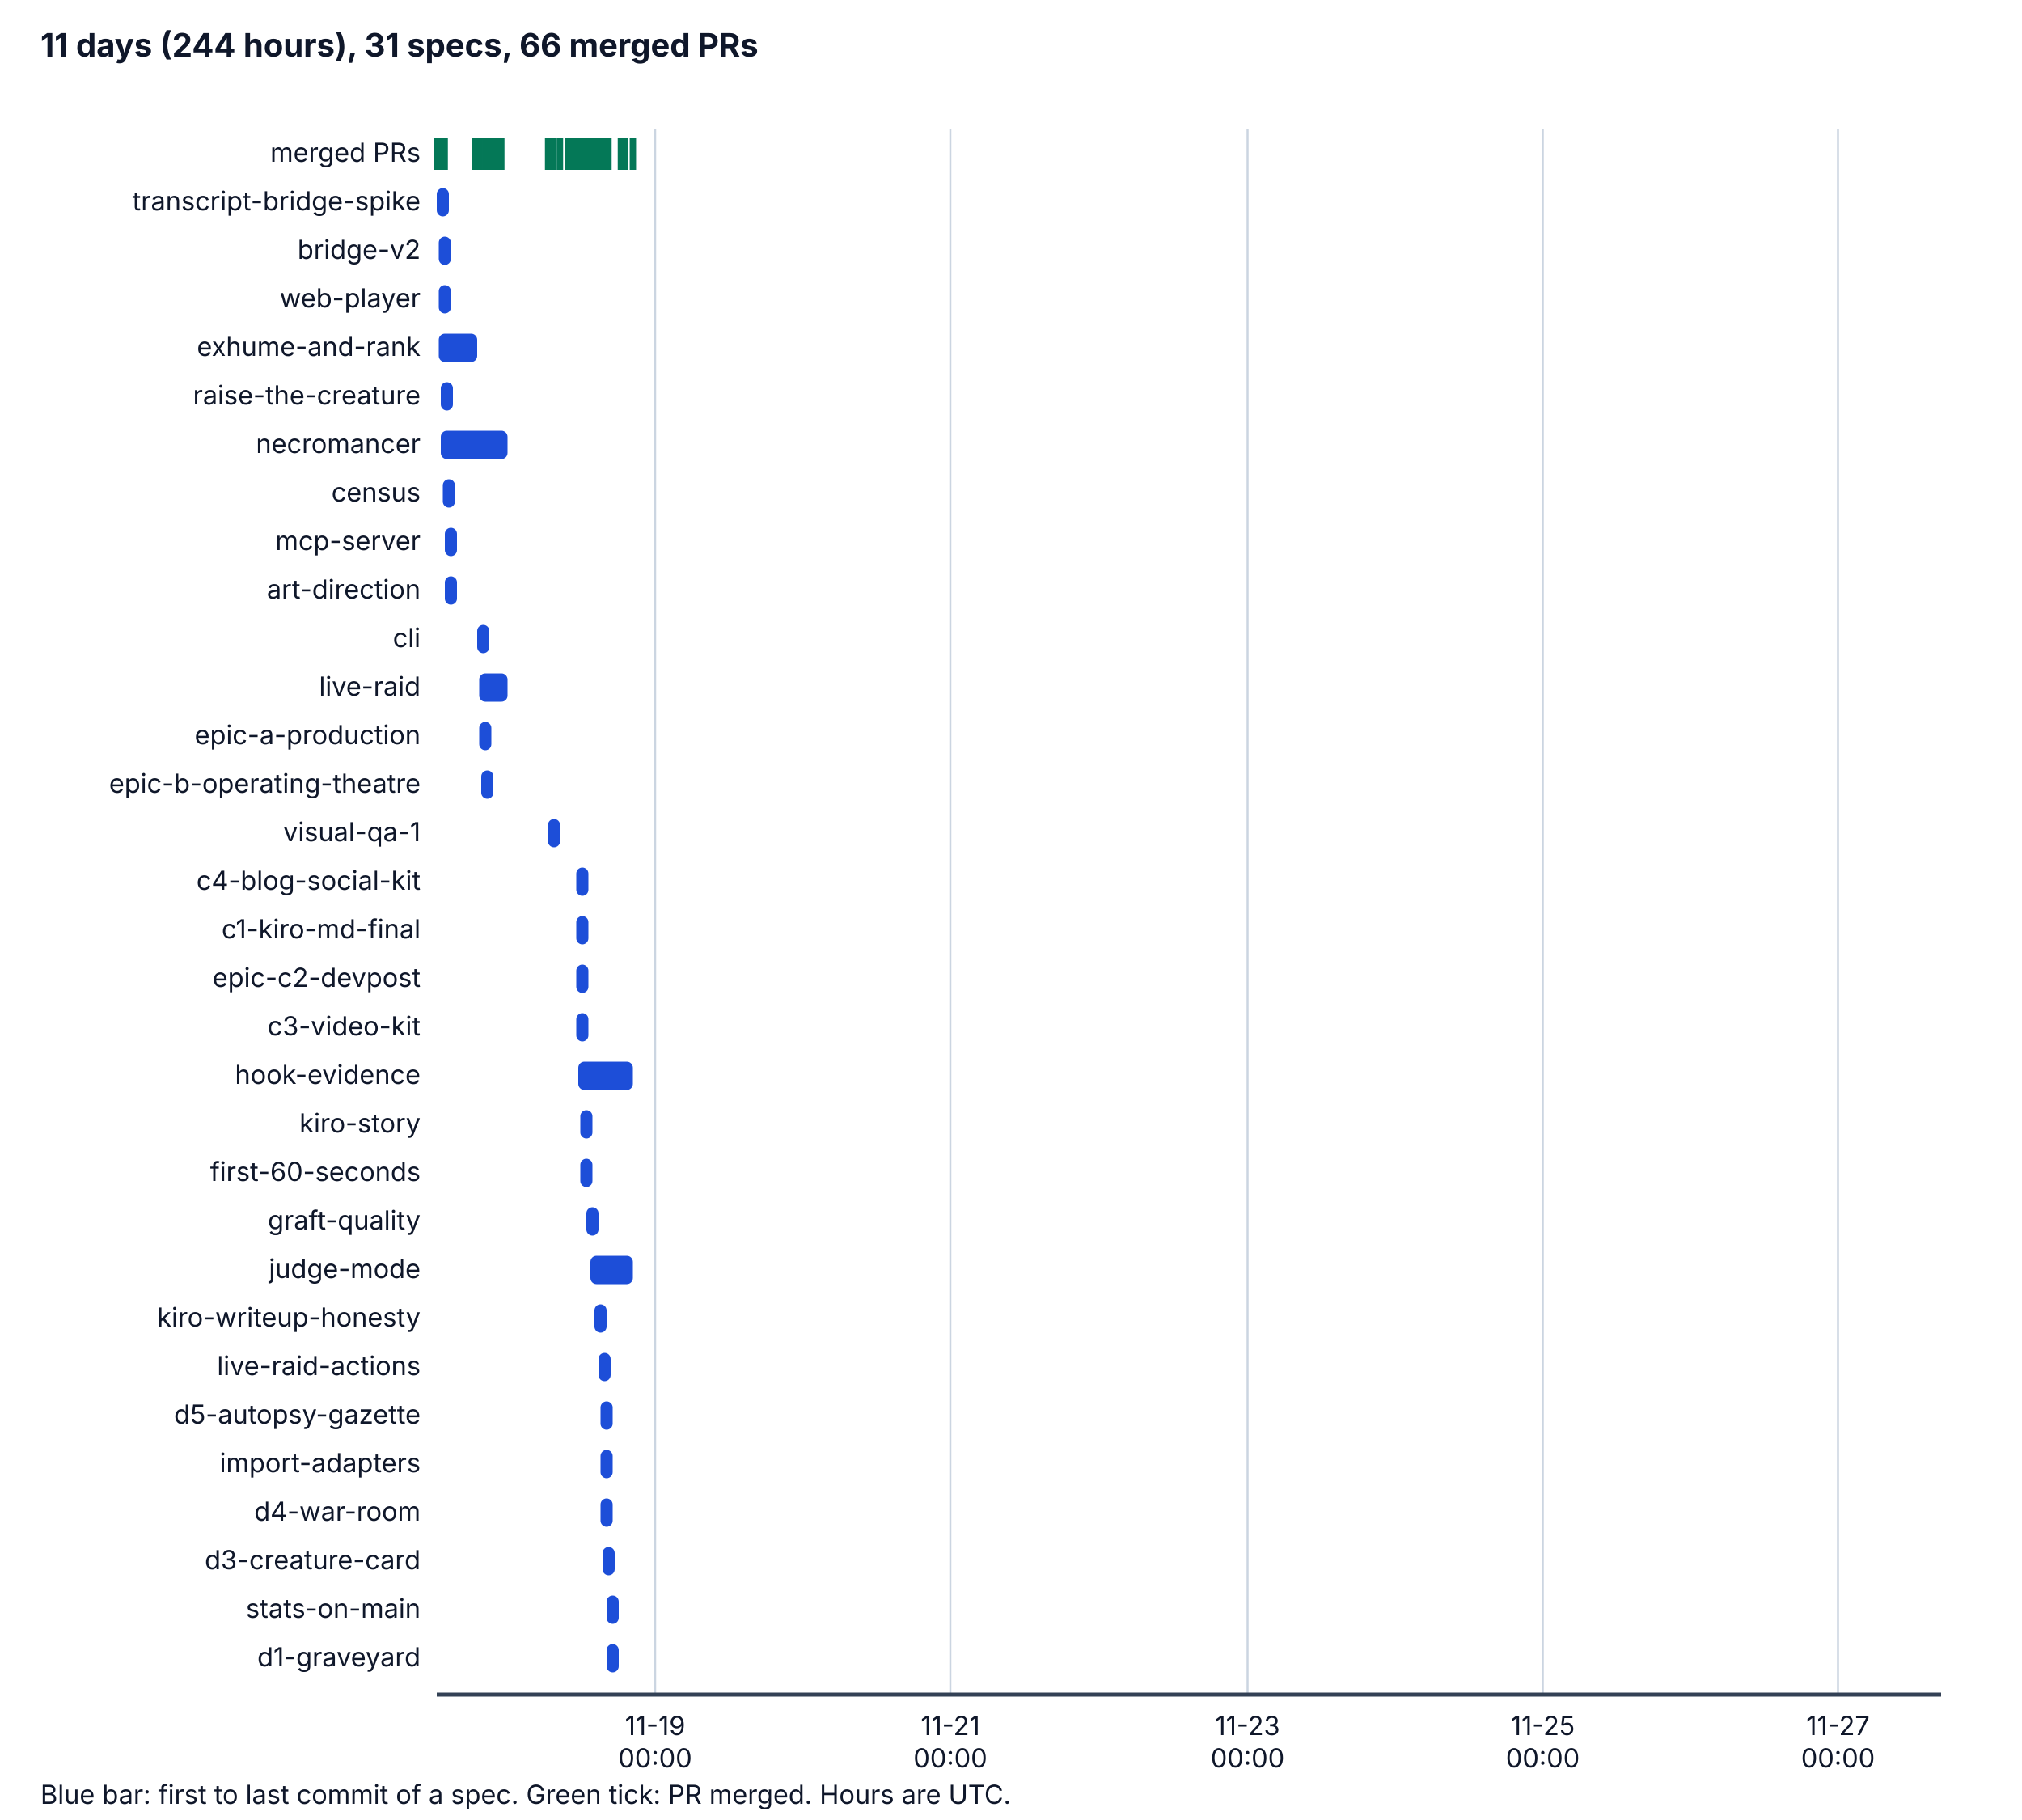
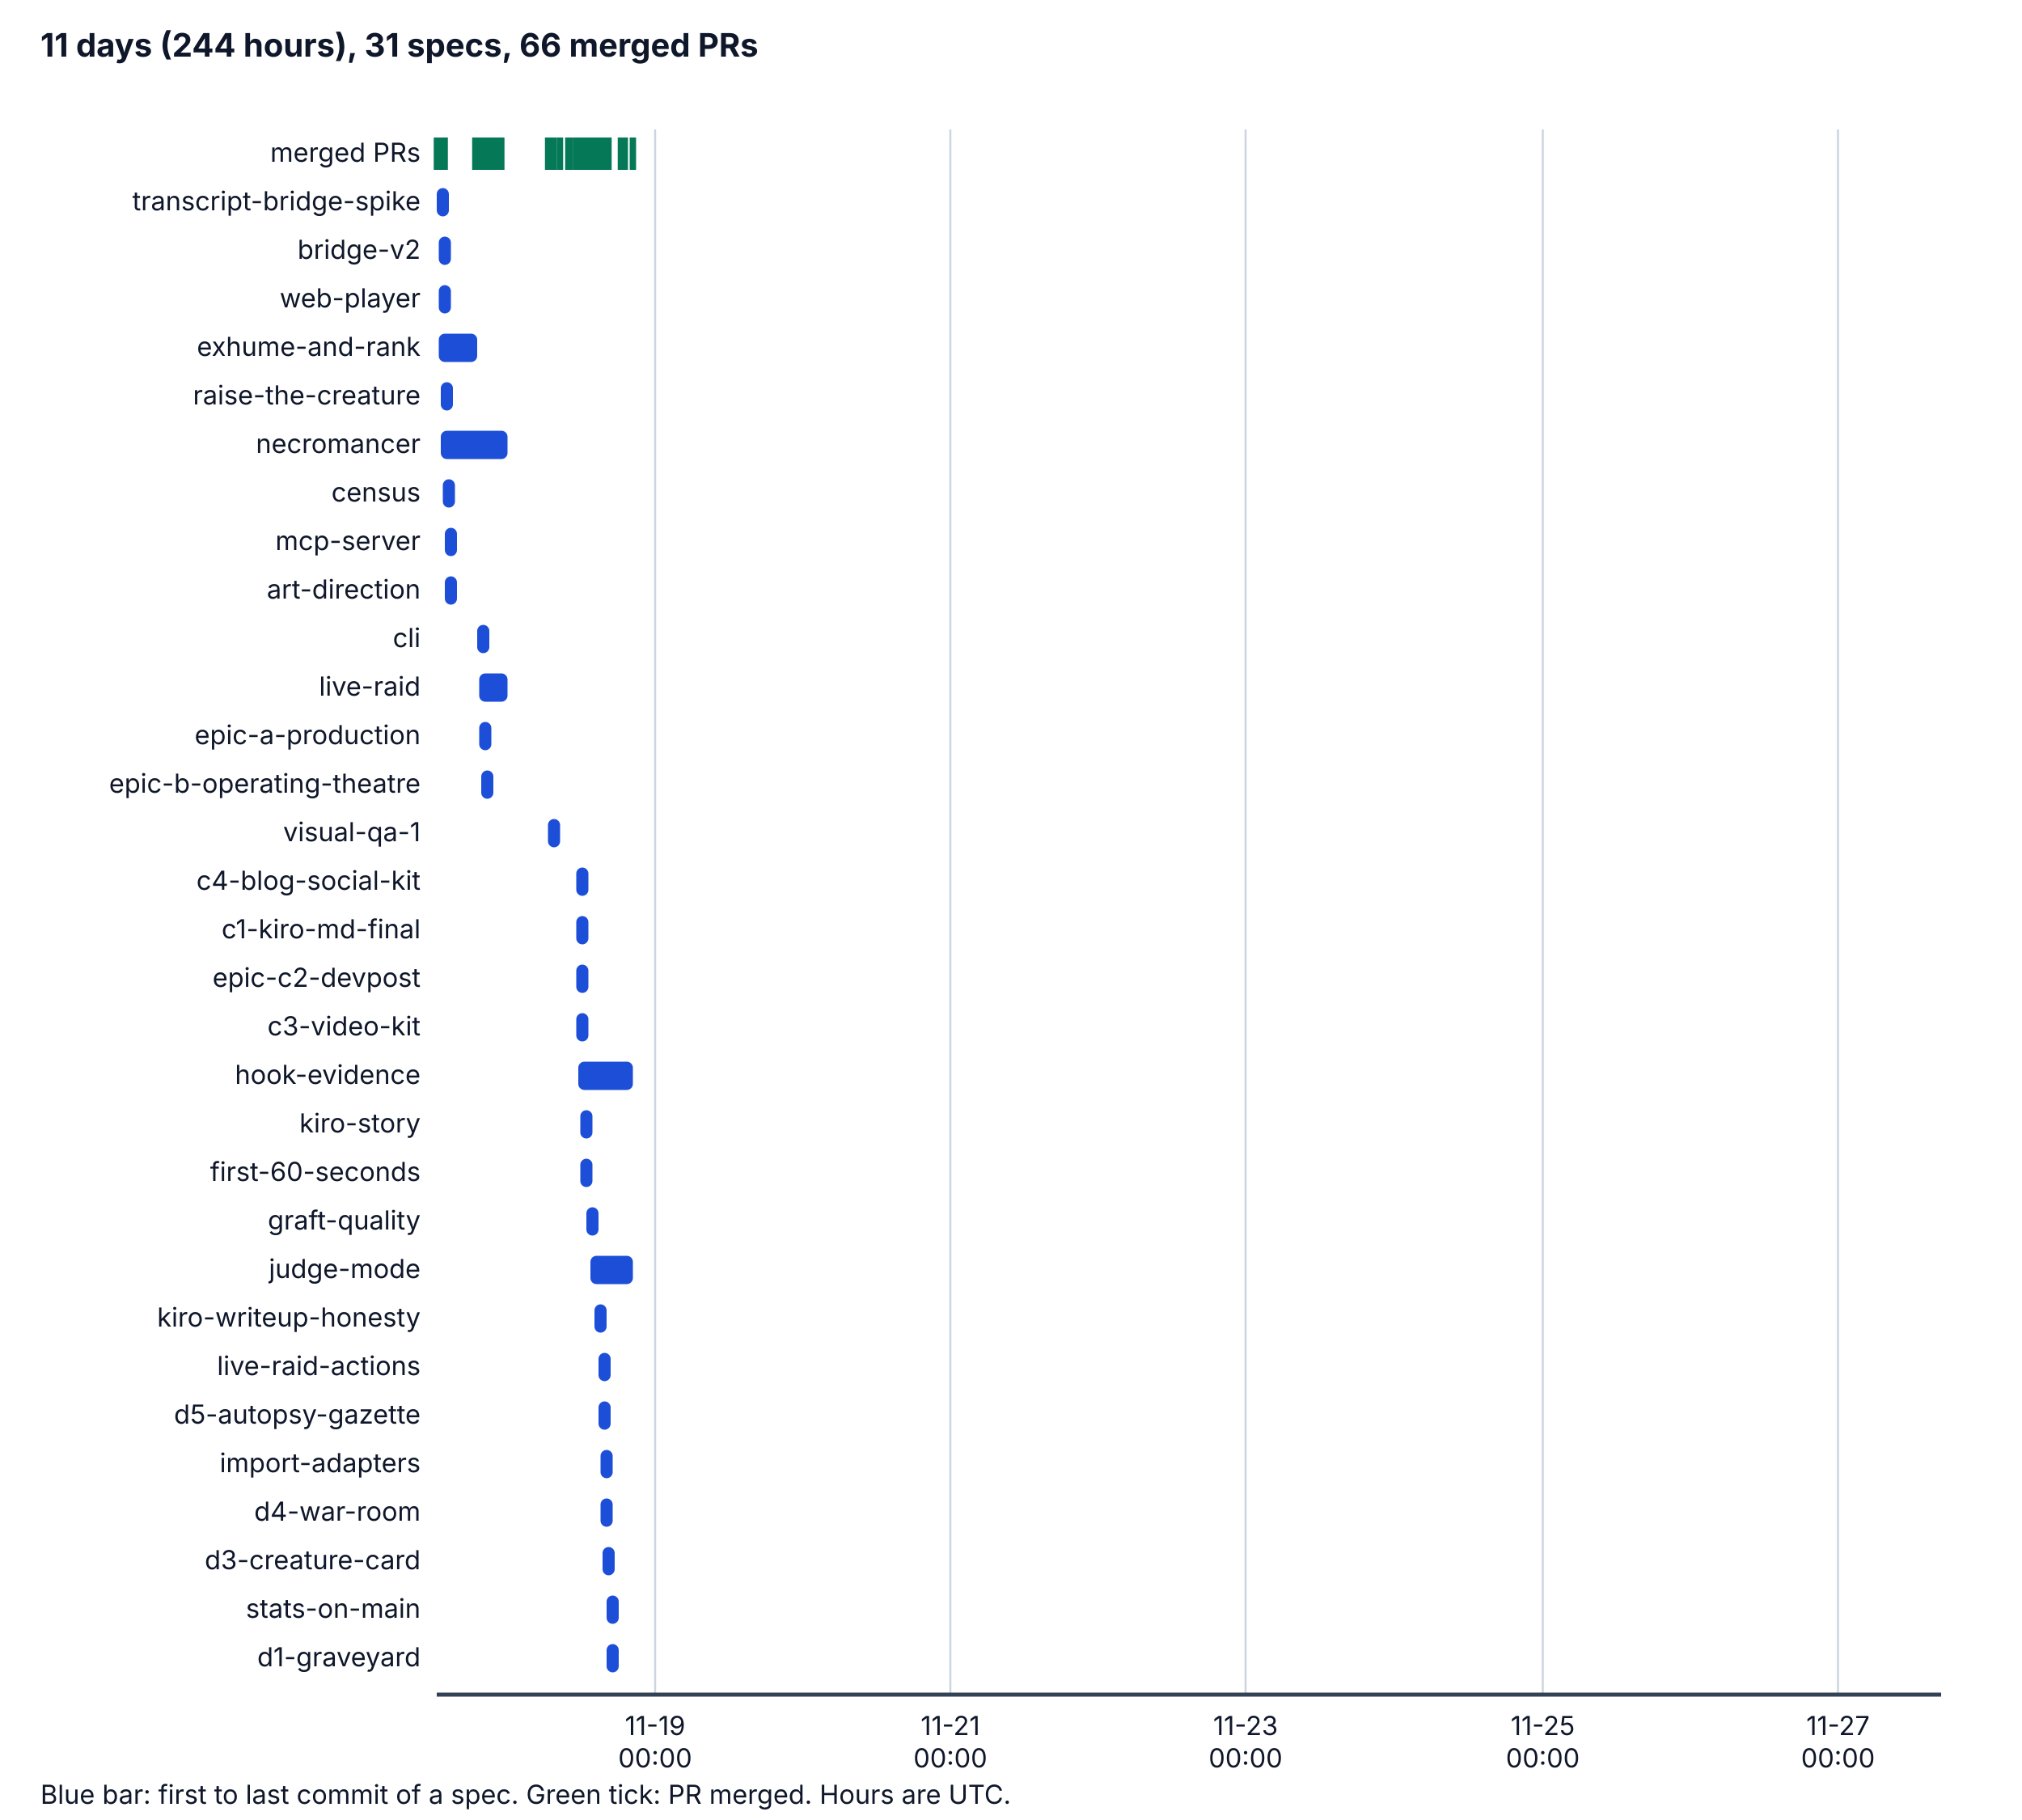
<svg xmlns="http://www.w3.org/2000/svg" viewBox="0 0 1000 900" width="1000" height="900" role="img" aria-labelledby="t d">
  <style>
    .bg { fill: #ffffff; } .ax { stroke: #334155; stroke-width: 2; } .grid { stroke: #cbd5e1; stroke-width: 1; }
    .tx { fill: #0f172a; font-family: system-ui, -apple-system, "Segoe UI", sans-serif; font-size: 14px; }
    .h { font-weight: bold; font-size: 16px; } .sm { font-size: 13px; } .bar { fill: #1d4ed8; } .pr { stroke: #047857; stroke-width: 3; }
    @media (prefers-color-scheme: dark) {
      .bg { fill: #0b1220; } .ax { stroke: #cbd5e1; } .grid { stroke: #334155; } .tx { fill: #f1f5f9; } .bar { fill: #60a5fa; } .pr { stroke: #34d399; }
    }
  </style>
  <rect class="bg" x="0" y="0" width="1000" height="900" />
  <text class="tx h" x="20" y="28">11 days (244 hours), 31 specs, 66 merged PRs</text>
  <line class="grid" x1="324" y1="64" x2="324" y2="838" />
  <text class="tx sm" x="324" y="858" text-anchor="middle">11-19</text>
  <text class="tx sm" x="324" y="874" text-anchor="middle">00:00</text>
  <line class="grid" x1="470" y1="64" x2="470" y2="838" />
  <text class="tx sm" x="470" y="858" text-anchor="middle">11-21</text>
  <text class="tx sm" x="470" y="874" text-anchor="middle">00:00</text>
-   <line class="grid" x1="617" y1="64" x2="617" y2="838" />
-   <text class="tx sm" x="617" y="858" text-anchor="middle">11-23</text>
-   <text class="tx sm" x="617" y="874" text-anchor="middle">00:00</text>
+   <line class="grid" x1="616" y1="64" x2="616" y2="838" />
+   <text class="tx sm" x="616" y="858" text-anchor="middle">11-23</text>
+   <text class="tx sm" x="616" y="874" text-anchor="middle">00:00</text>
  <line class="grid" x1="763" y1="64" x2="763" y2="838" />
  <text class="tx sm" x="763" y="858" text-anchor="middle">11-25</text>
  <text class="tx sm" x="763" y="874" text-anchor="middle">00:00</text>
  <line class="grid" x1="909" y1="64" x2="909" y2="838" />
  <text class="tx sm" x="909" y="858" text-anchor="middle">11-27</text>
  <text class="tx sm" x="909" y="874" text-anchor="middle">00:00</text>
  <line class="ax" x1="216" y1="838" x2="960" y2="838" />
  <text class="tx sm" x="208" y="80" text-anchor="end">merged PRs</text>
  <line class="pr" x1="216" y1="68" x2="216" y2="84" />
  <line class="pr" x1="217" y1="68" x2="217" y2="84" />
  <line class="pr" x1="217" y1="68" x2="217" y2="84" />
  <line class="pr" x1="218" y1="68" x2="218" y2="84" />
  <line class="pr" x1="218" y1="68" x2="218" y2="84" />
  <line class="pr" x1="219" y1="68" x2="219" y2="84" />
  <line class="pr" x1="219" y1="68" x2="219" y2="84" />
  <line class="pr" x1="235" y1="68" x2="235" y2="84" />
  <line class="pr" x1="220" y1="68" x2="220" y2="84" />
  <line class="pr" x1="236" y1="68" x2="236" y2="84" />
  <line class="pr" x1="237" y1="68" x2="237" y2="84" />
  <line class="pr" x1="240" y1="68" x2="240" y2="84" />
  <line class="pr" x1="241" y1="68" x2="241" y2="84" />
  <line class="pr" x1="240" y1="68" x2="240" y2="84" />
  <line class="pr" x1="240" y1="68" x2="240" y2="84" />
  <line class="pr" x1="240" y1="68" x2="240" y2="84" />
  <line class="pr" x1="243" y1="68" x2="243" y2="84" />
  <line class="pr" x1="242" y1="68" x2="242" y2="84" />
  <line class="pr" x1="243" y1="68" x2="243" y2="84" />
  <line class="pr" x1="242" y1="68" x2="242" y2="84" />
  <line class="pr" x1="242" y1="68" x2="242" y2="84" />
  <line class="pr" x1="243" y1="68" x2="243" y2="84" />
  <line class="pr" x1="244" y1="68" x2="244" y2="84" />
  <line class="pr" x1="245" y1="68" x2="245" y2="84" />
  <line class="pr" x1="245" y1="68" x2="245" y2="84" />
  <line class="pr" x1="245" y1="68" x2="245" y2="84" />
  <line class="pr" x1="246" y1="68" x2="246" y2="84" />
  <line class="pr" x1="246" y1="68" x2="246" y2="84" />
  <line class="pr" x1="247" y1="68" x2="247" y2="84" />
  <line class="pr" x1="247" y1="68" x2="247" y2="84" />
  <line class="pr" x1="247" y1="68" x2="247" y2="84" />
  <line class="pr" x1="247" y1="68" x2="247" y2="84" />
  <line class="pr" x1="248" y1="68" x2="248" y2="84" />
  <line class="pr" x1="271" y1="68" x2="271" y2="84" />
  <line class="pr" x1="273" y1="68" x2="273" y2="84" />
  <line class="pr" x1="274" y1="68" x2="274" y2="84" />
  <line class="pr" x1="277" y1="68" x2="277" y2="84" />
  <line class="pr" x1="281" y1="68" x2="281" y2="84" />
  <line class="pr" x1="282" y1="68" x2="282" y2="84" />
  <line class="pr" x1="285" y1="68" x2="285" y2="84" />
  <line class="pr" x1="285" y1="68" x2="285" y2="84" />
  <line class="pr" x1="285" y1="68" x2="285" y2="84" />
  <line class="pr" x1="286" y1="68" x2="286" y2="84" />
  <line class="pr" x1="287" y1="68" x2="287" y2="84" />
  <line class="pr" x1="289" y1="68" x2="289" y2="84" />
  <line class="pr" x1="290" y1="68" x2="290" y2="84" />
  <line class="pr" x1="290" y1="68" x2="290" y2="84" />
  <line class="pr" x1="292" y1="68" x2="292" y2="84" />
  <line class="pr" x1="293" y1="68" x2="293" y2="84" />
  <line class="pr" x1="295" y1="68" x2="295" y2="84" />
  <line class="pr" x1="294" y1="68" x2="294" y2="84" />
  <line class="pr" x1="294" y1="68" x2="294" y2="84" />
  <line class="pr" x1="294" y1="68" x2="294" y2="84" />
  <line class="pr" x1="297" y1="68" x2="297" y2="84" />
  <line class="pr" x1="300" y1="68" x2="300" y2="84" />
  <line class="pr" x1="299" y1="68" x2="299" y2="84" />
  <line class="pr" x1="300" y1="68" x2="300" y2="84" />
  <line class="pr" x1="301" y1="68" x2="301" y2="84" />
  <line class="pr" x1="300" y1="68" x2="300" y2="84" />
  <line class="pr" x1="300" y1="68" x2="300" y2="84" />
  <line class="pr" x1="308" y1="68" x2="308" y2="84" />
  <line class="pr" x1="307" y1="68" x2="307" y2="84" />
  <line class="pr" x1="309" y1="68" x2="309" y2="84" />
  <line class="pr" x1="309" y1="68" x2="309" y2="84" />
  <line class="pr" x1="313" y1="68" x2="313" y2="84" />
  <line class="pr" x1="313" y1="68" x2="313" y2="84" />
  <text class="tx sm" x="208" y="104" text-anchor="end">transcript-bridge-spike</text>
  <rect class="bar" x="216" y="93" width="6" height="14" rx="3" />
  <text class="tx sm" x="208" y="128" text-anchor="end">bridge-v2</text>
  <rect class="bar" x="217" y="117" width="6" height="14" rx="3" />
  <text class="tx sm" x="208" y="152" text-anchor="end">web-player</text>
  <rect class="bar" x="217" y="141" width="6" height="14" rx="3" />
  <text class="tx sm" x="208" y="176" text-anchor="end">exhume-and-rank</text>
  <rect class="bar" x="217" y="165" width="19" height="14" rx="3" />
  <text class="tx sm" x="208" y="200" text-anchor="end">raise-the-creature</text>
  <rect class="bar" x="218" y="189" width="6" height="14" rx="3" />
  <text class="tx sm" x="208" y="224" text-anchor="end">necromancer</text>
  <rect class="bar" x="218" y="213" width="33" height="14" rx="3" />
  <text class="tx sm" x="208" y="248" text-anchor="end">census</text>
  <rect class="bar" x="219" y="237" width="6" height="14" rx="3" />
  <text class="tx sm" x="208" y="272" text-anchor="end">mcp-server</text>
  <rect class="bar" x="220" y="261" width="6" height="14" rx="3" />
  <text class="tx sm" x="208" y="296" text-anchor="end">art-direction</text>
  <rect class="bar" x="220" y="285" width="6" height="14" rx="3" />
  <text class="tx sm" x="208" y="320" text-anchor="end">cli</text>
  <rect class="bar" x="236" y="309" width="6" height="14" rx="3" />
  <text class="tx sm" x="208" y="344" text-anchor="end">live-raid</text>
  <rect class="bar" x="237" y="333" width="14" height="14" rx="3" />
  <text class="tx sm" x="208" y="368" text-anchor="end">epic-a-production</text>
  <rect class="bar" x="237" y="357" width="6" height="14" rx="3" />
  <text class="tx sm" x="208" y="392" text-anchor="end">epic-b-operating-theatre</text>
  <rect class="bar" x="238" y="381" width="6" height="14" rx="3" />
  <text class="tx sm" x="208" y="416" text-anchor="end">visual-qa-1</text>
  <rect class="bar" x="271" y="405" width="6" height="14" rx="3" />
  <text class="tx sm" x="208" y="440" text-anchor="end">c4-blog-social-kit</text>
  <rect class="bar" x="285" y="429" width="6" height="14" rx="3" />
  <text class="tx sm" x="208" y="464" text-anchor="end">c1-kiro-md-final</text>
  <rect class="bar" x="285" y="453" width="6" height="14" rx="3" />
  <text class="tx sm" x="208" y="488" text-anchor="end">epic-c2-devpost</text>
  <rect class="bar" x="285" y="477" width="6" height="14" rx="3" />
  <text class="tx sm" x="208" y="512" text-anchor="end">c3-video-kit</text>
  <rect class="bar" x="285" y="501" width="6" height="14" rx="3" />
  <text class="tx sm" x="208" y="536" text-anchor="end">hook-evidence</text>
  <rect class="bar" x="286" y="525" width="27" height="14" rx="3" />
  <text class="tx sm" x="208" y="560" text-anchor="end">kiro-story</text>
  <rect class="bar" x="287" y="549" width="6" height="14" rx="3" />
  <text class="tx sm" x="208" y="584" text-anchor="end">first-60-seconds</text>
  <rect class="bar" x="287" y="573" width="6" height="14" rx="3" />
  <text class="tx sm" x="208" y="608" text-anchor="end">graft-quality</text>
  <rect class="bar" x="290" y="597" width="6" height="14" rx="3" />
  <text class="tx sm" x="208" y="632" text-anchor="end">judge-mode</text>
  <rect class="bar" x="292" y="621" width="21" height="14" rx="3" />
  <text class="tx sm" x="208" y="656" text-anchor="end">kiro-writeup-honesty</text>
  <rect class="bar" x="294" y="645" width="6" height="14" rx="3" />
  <text class="tx sm" x="208" y="680" text-anchor="end">live-raid-actions</text>
  <rect class="bar" x="296" y="669" width="6" height="14" rx="3" />
  <text class="tx sm" x="208" y="704" text-anchor="end">d5-autopsy-gazette</text>
-   <rect class="bar" x="297" y="693" width="6" height="14" rx="3" />
+   <rect class="bar" x="296" y="693" width="6" height="14" rx="3" />
  <text class="tx sm" x="208" y="728" text-anchor="end">import-adapters</text>
  <rect class="bar" x="297" y="717" width="6" height="14" rx="3" />
  <text class="tx sm" x="208" y="752" text-anchor="end">d4-war-room</text>
  <rect class="bar" x="297" y="741" width="6" height="14" rx="3" />
  <text class="tx sm" x="208" y="776" text-anchor="end">d3-creature-card</text>
  <rect class="bar" x="298" y="765" width="6" height="14" rx="3" />
  <text class="tx sm" x="208" y="800" text-anchor="end">stats-on-main</text>
  <rect class="bar" x="300" y="789" width="6" height="14" rx="3" />
  <text class="tx sm" x="208" y="824" text-anchor="end">d1-graveyard</text>
  <rect class="bar" x="300" y="813" width="6" height="14" rx="3" />
  <text class="tx sm" x="20" y="892">Blue bar: first to last commit of a spec. Green tick: PR merged. Hours are UTC.</text>
</svg>
